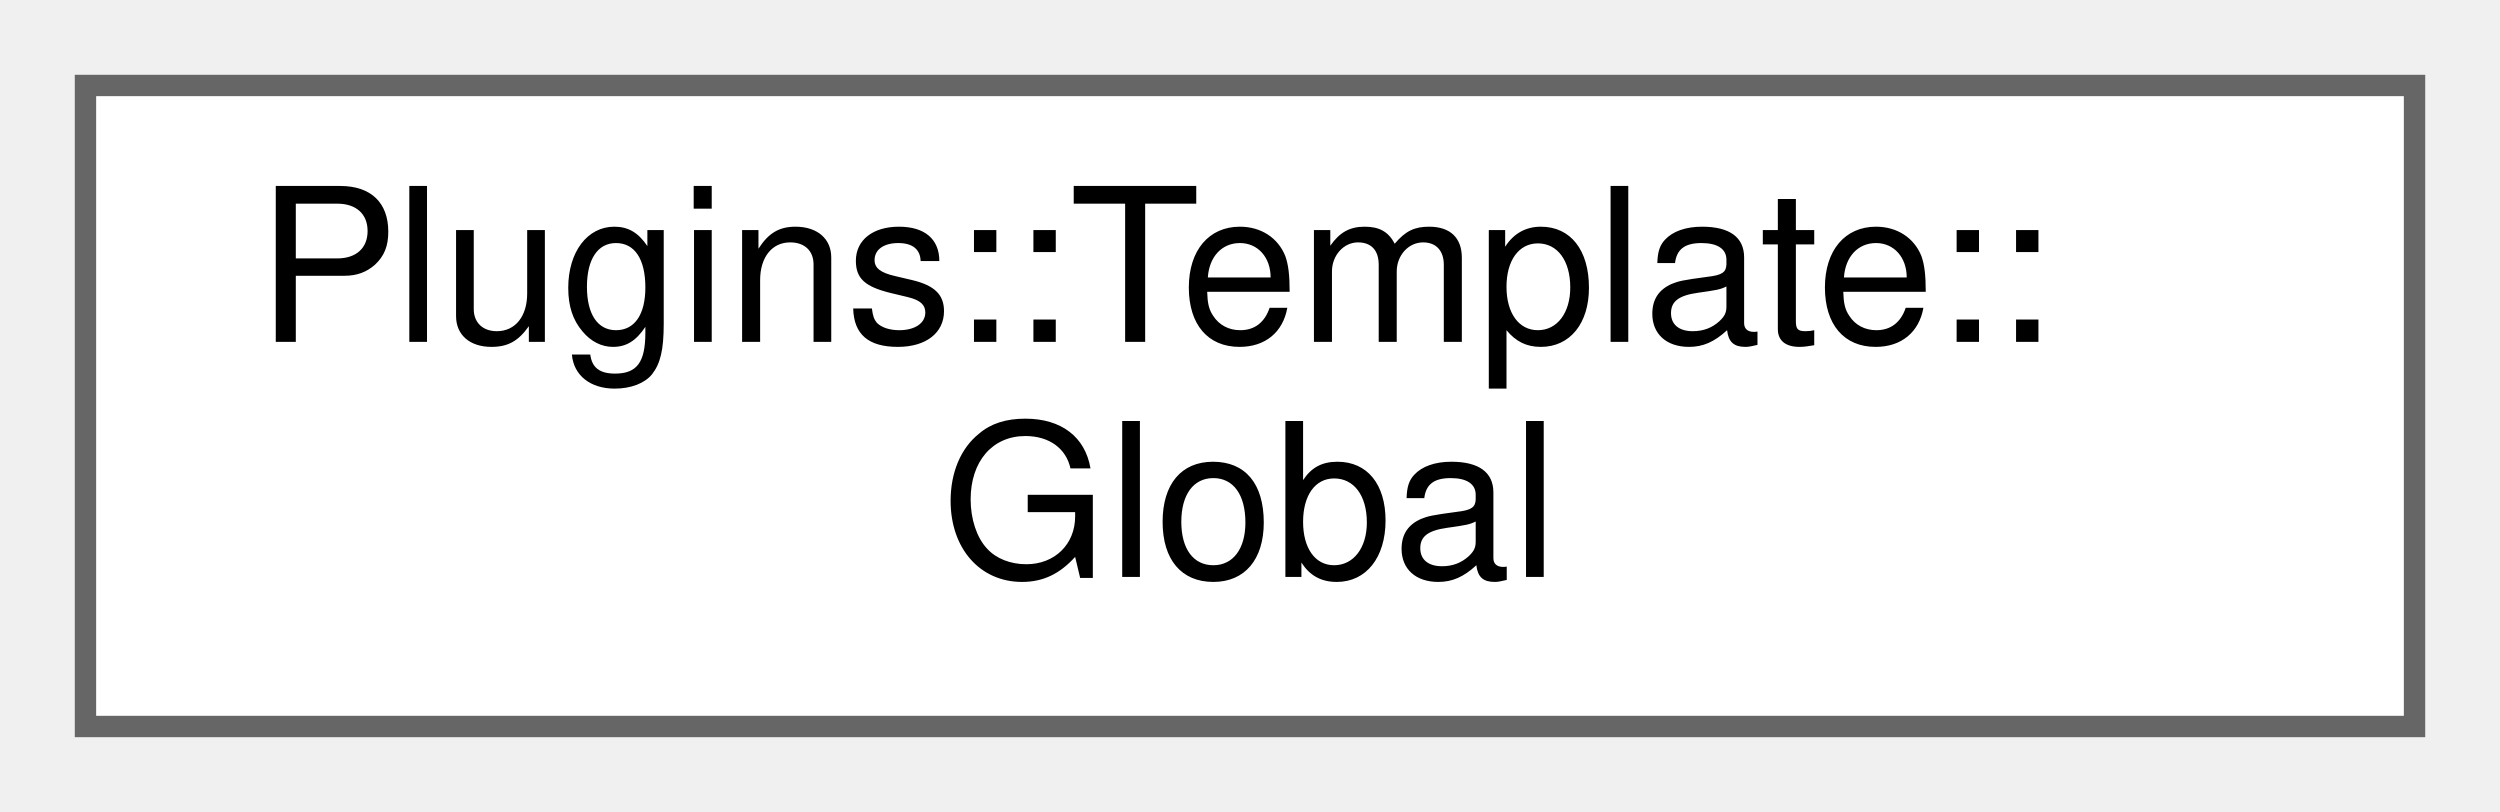
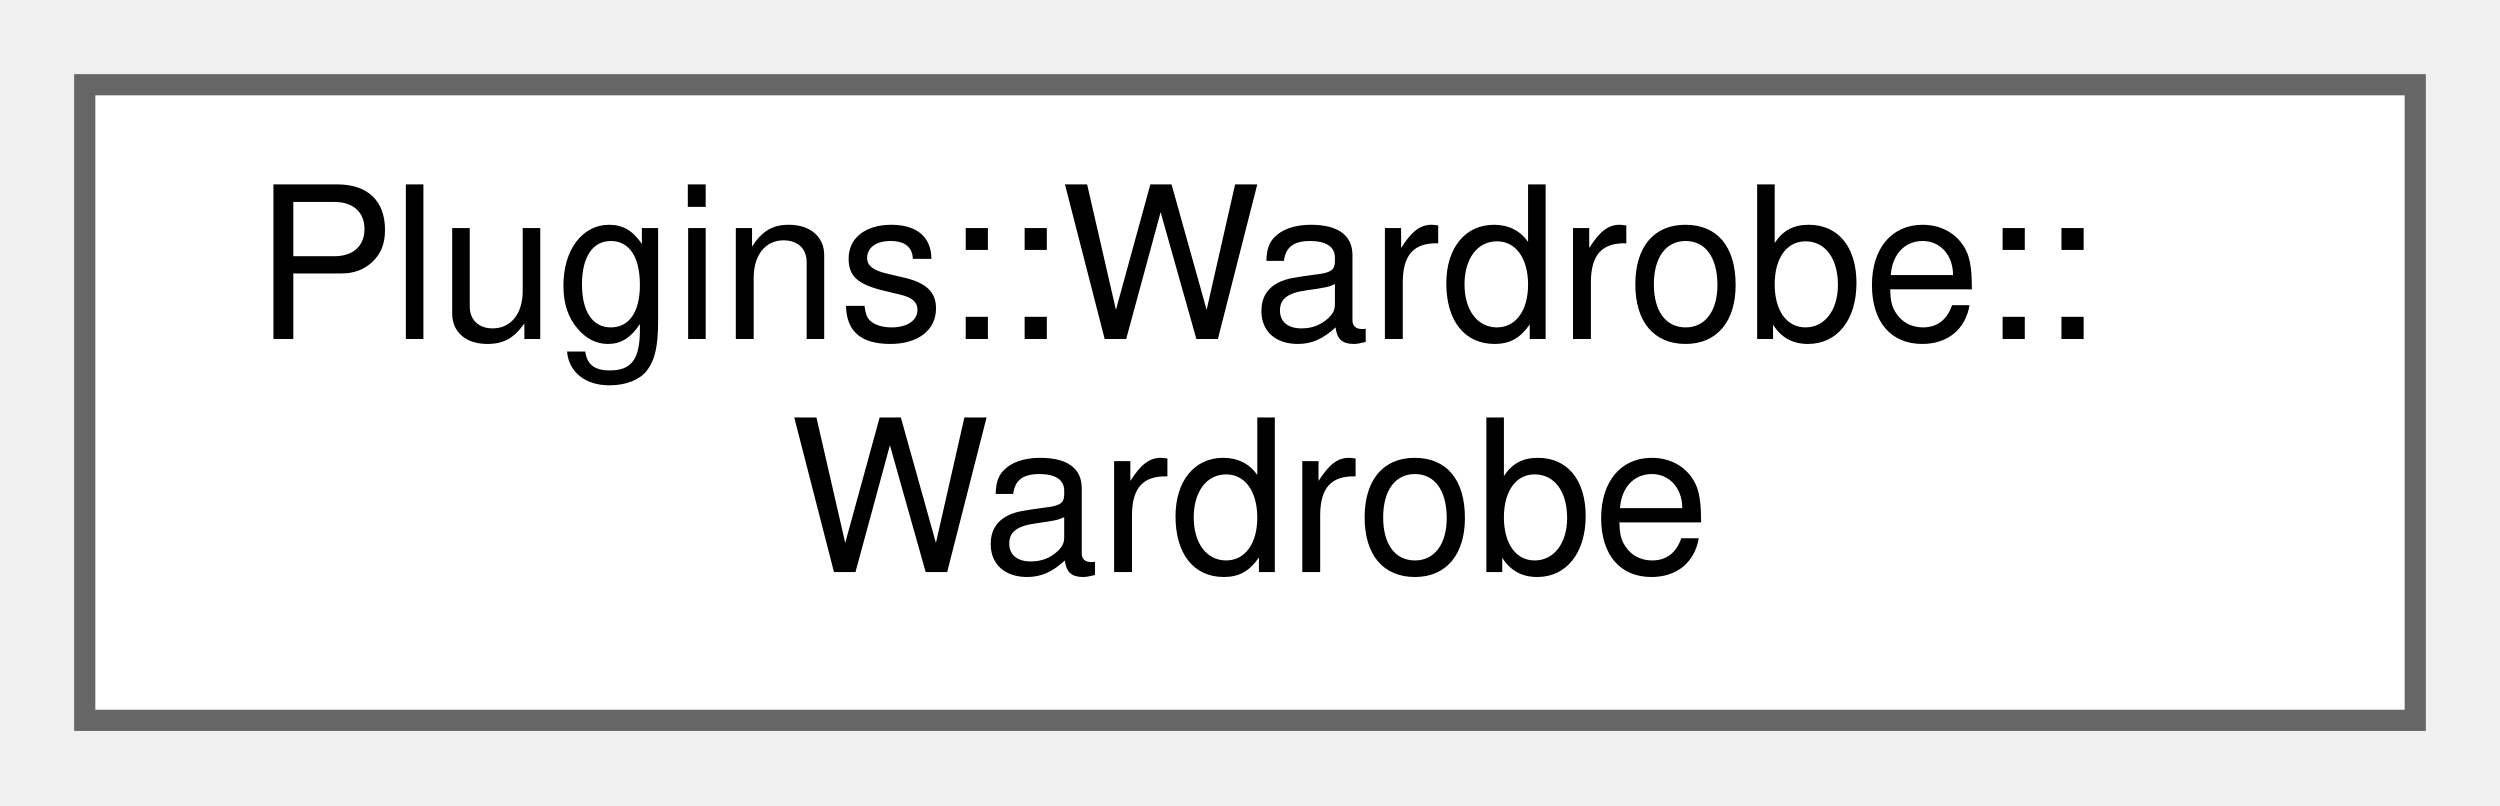
- <svg xmlns="http://www.w3.org/2000/svg" xmlns:xlink="http://www.w3.org/1999/xlink" width="117pt" height="38pt" viewBox="0.00 0.00 117.00 38.00">
+ <svg xmlns="http://www.w3.org/2000/svg" xmlns:xlink="http://www.w3.org/1999/xlink" width="118pt" height="38pt" viewBox="0.00 0.00 118.00 38.00">
  <g id="graph0" class="graph" transform="scale(1 1) rotate(0) translate(4 34)">
    <g id="node1" class="node">
      <g id="a_node1">
-         <a xlink:href="struct_plugins_1_1_template_1_1_global.html" target="_top" xlink:title=" ">
-           <polygon fill="white" stroke="#666666" points="109,-30 0,-30 0,0 109,0 109,-30" />
-           <text text-anchor="start" x="8" y="-18" font-family="Helvetica,sans-Serif" font-size="10.00">Plugins::Template::</text>
-           <text text-anchor="middle" x="54.5" y="-7" font-family="Helvetica,sans-Serif" font-size="10.00">Global</text>
+         <a xlink:href="struct_plugins_1_1_wardrobe_1_1_wardrobe.html" target="_top" xlink:title="Struct that holds a pending wardrobe change.">
+           <polygon fill="white" stroke="#666666" points="110,-30 0,-30 0,0 110,0 110,-30" />
+           <text text-anchor="start" x="8" y="-18" font-family="Helvetica,sans-Serif" font-size="10.00">Plugins::Wardrobe::</text>
+           <text text-anchor="middle" x="55" y="-7" font-family="Helvetica,sans-Serif" font-size="10.00">Wardrobe</text>
        </a>
      </g>
    </g>
  </g>
</svg>
